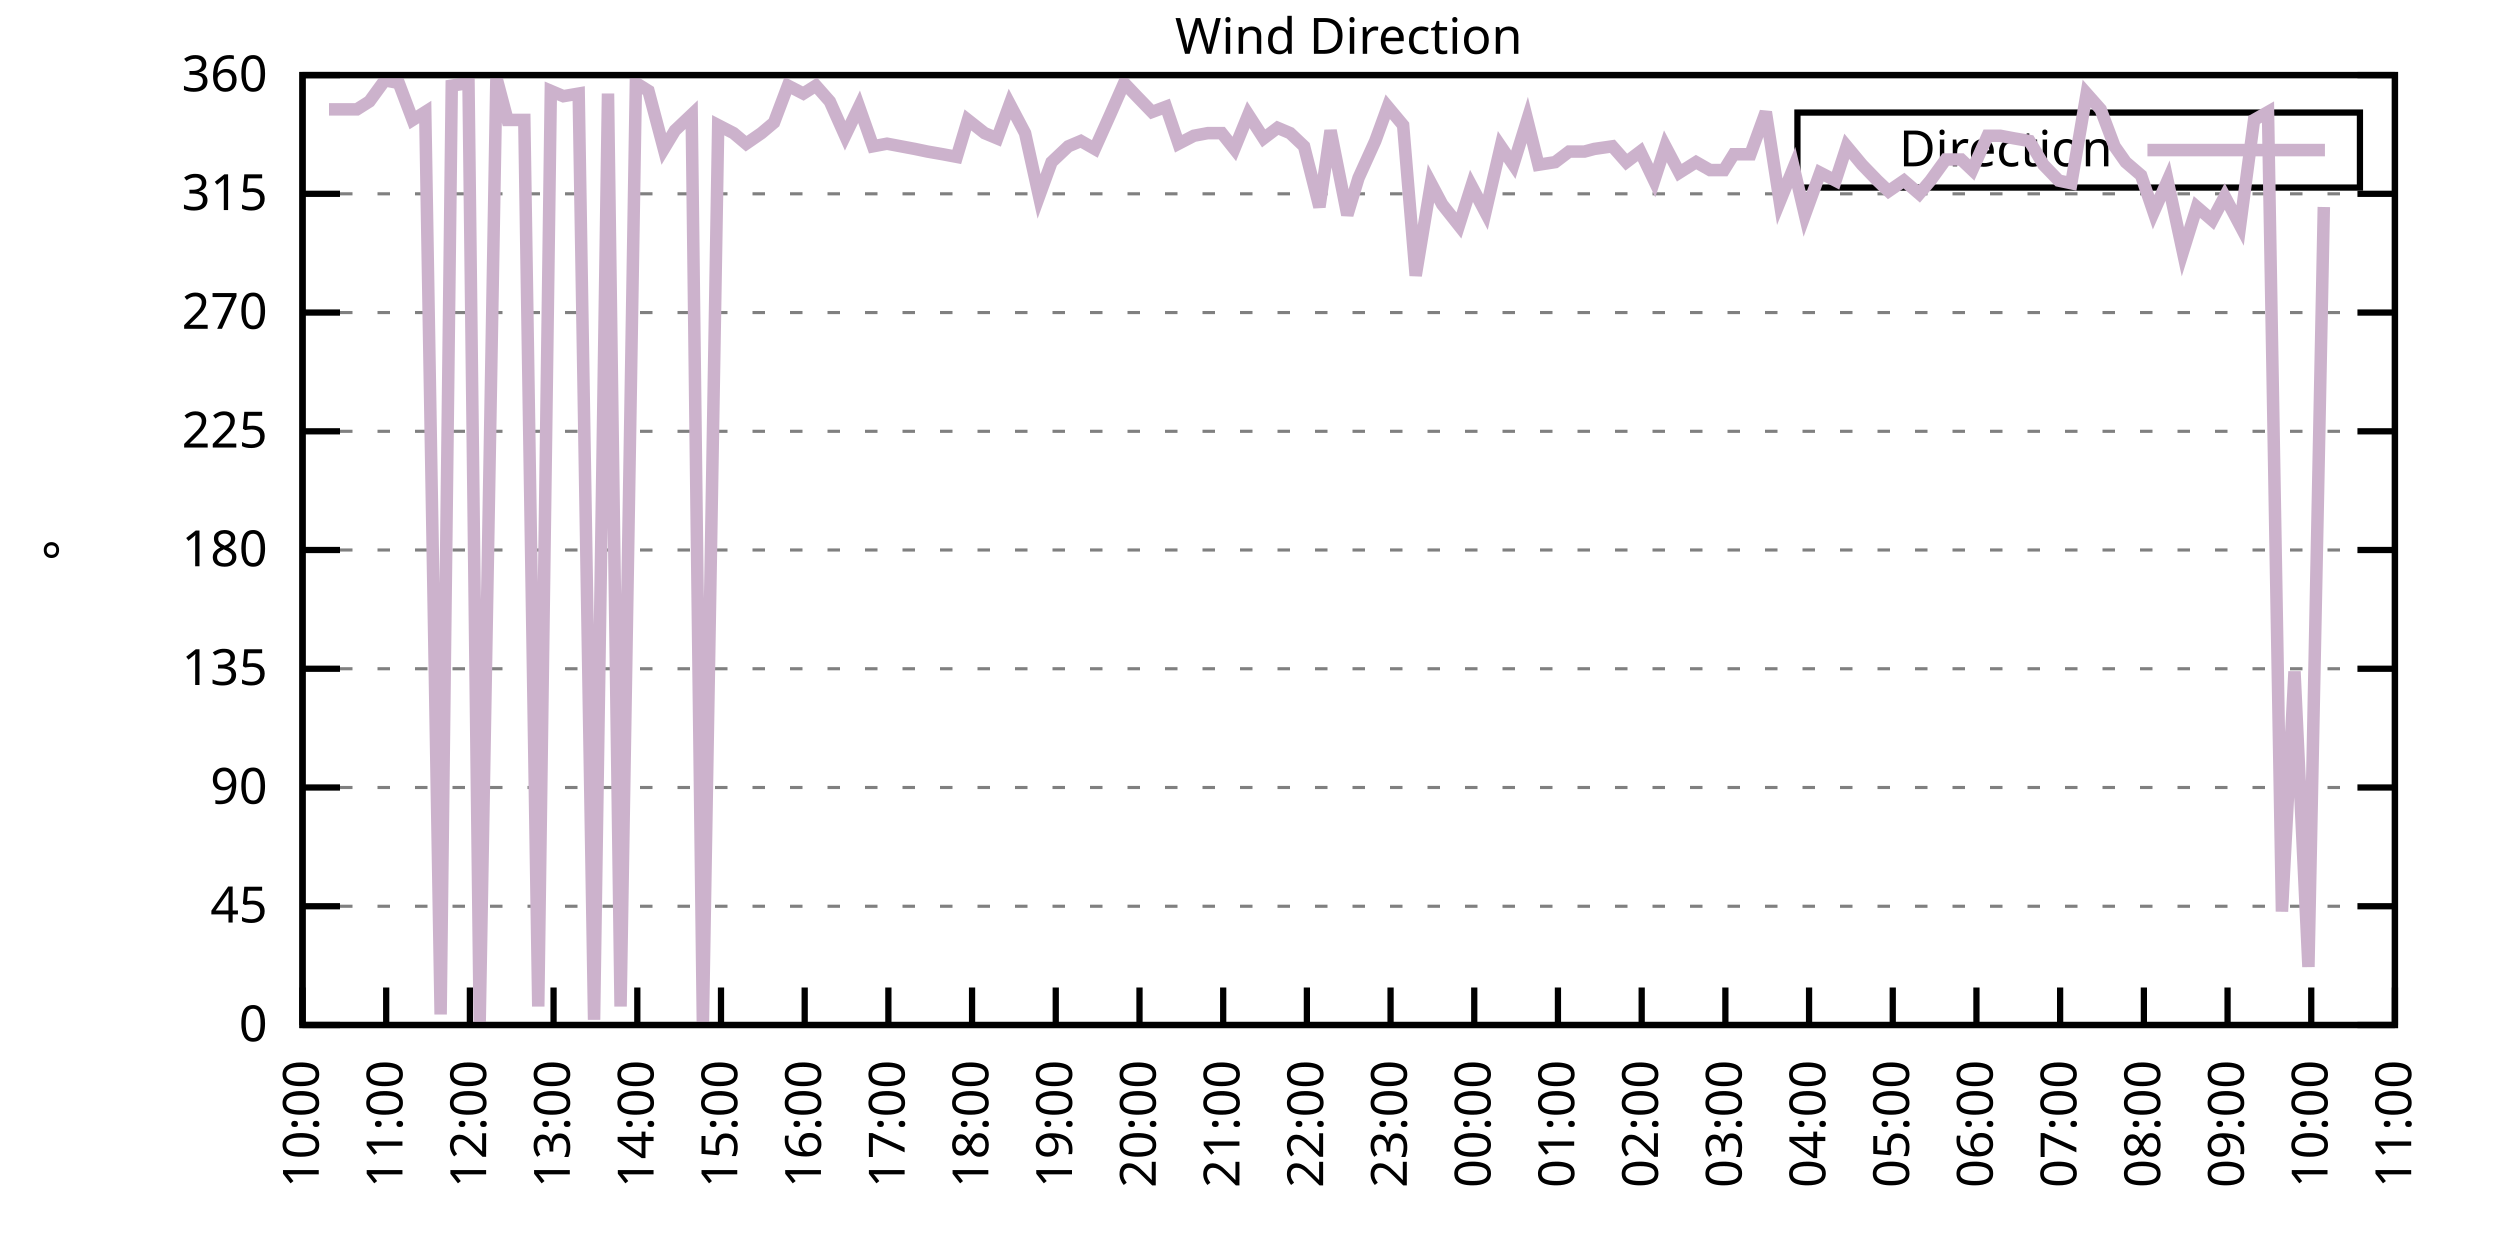
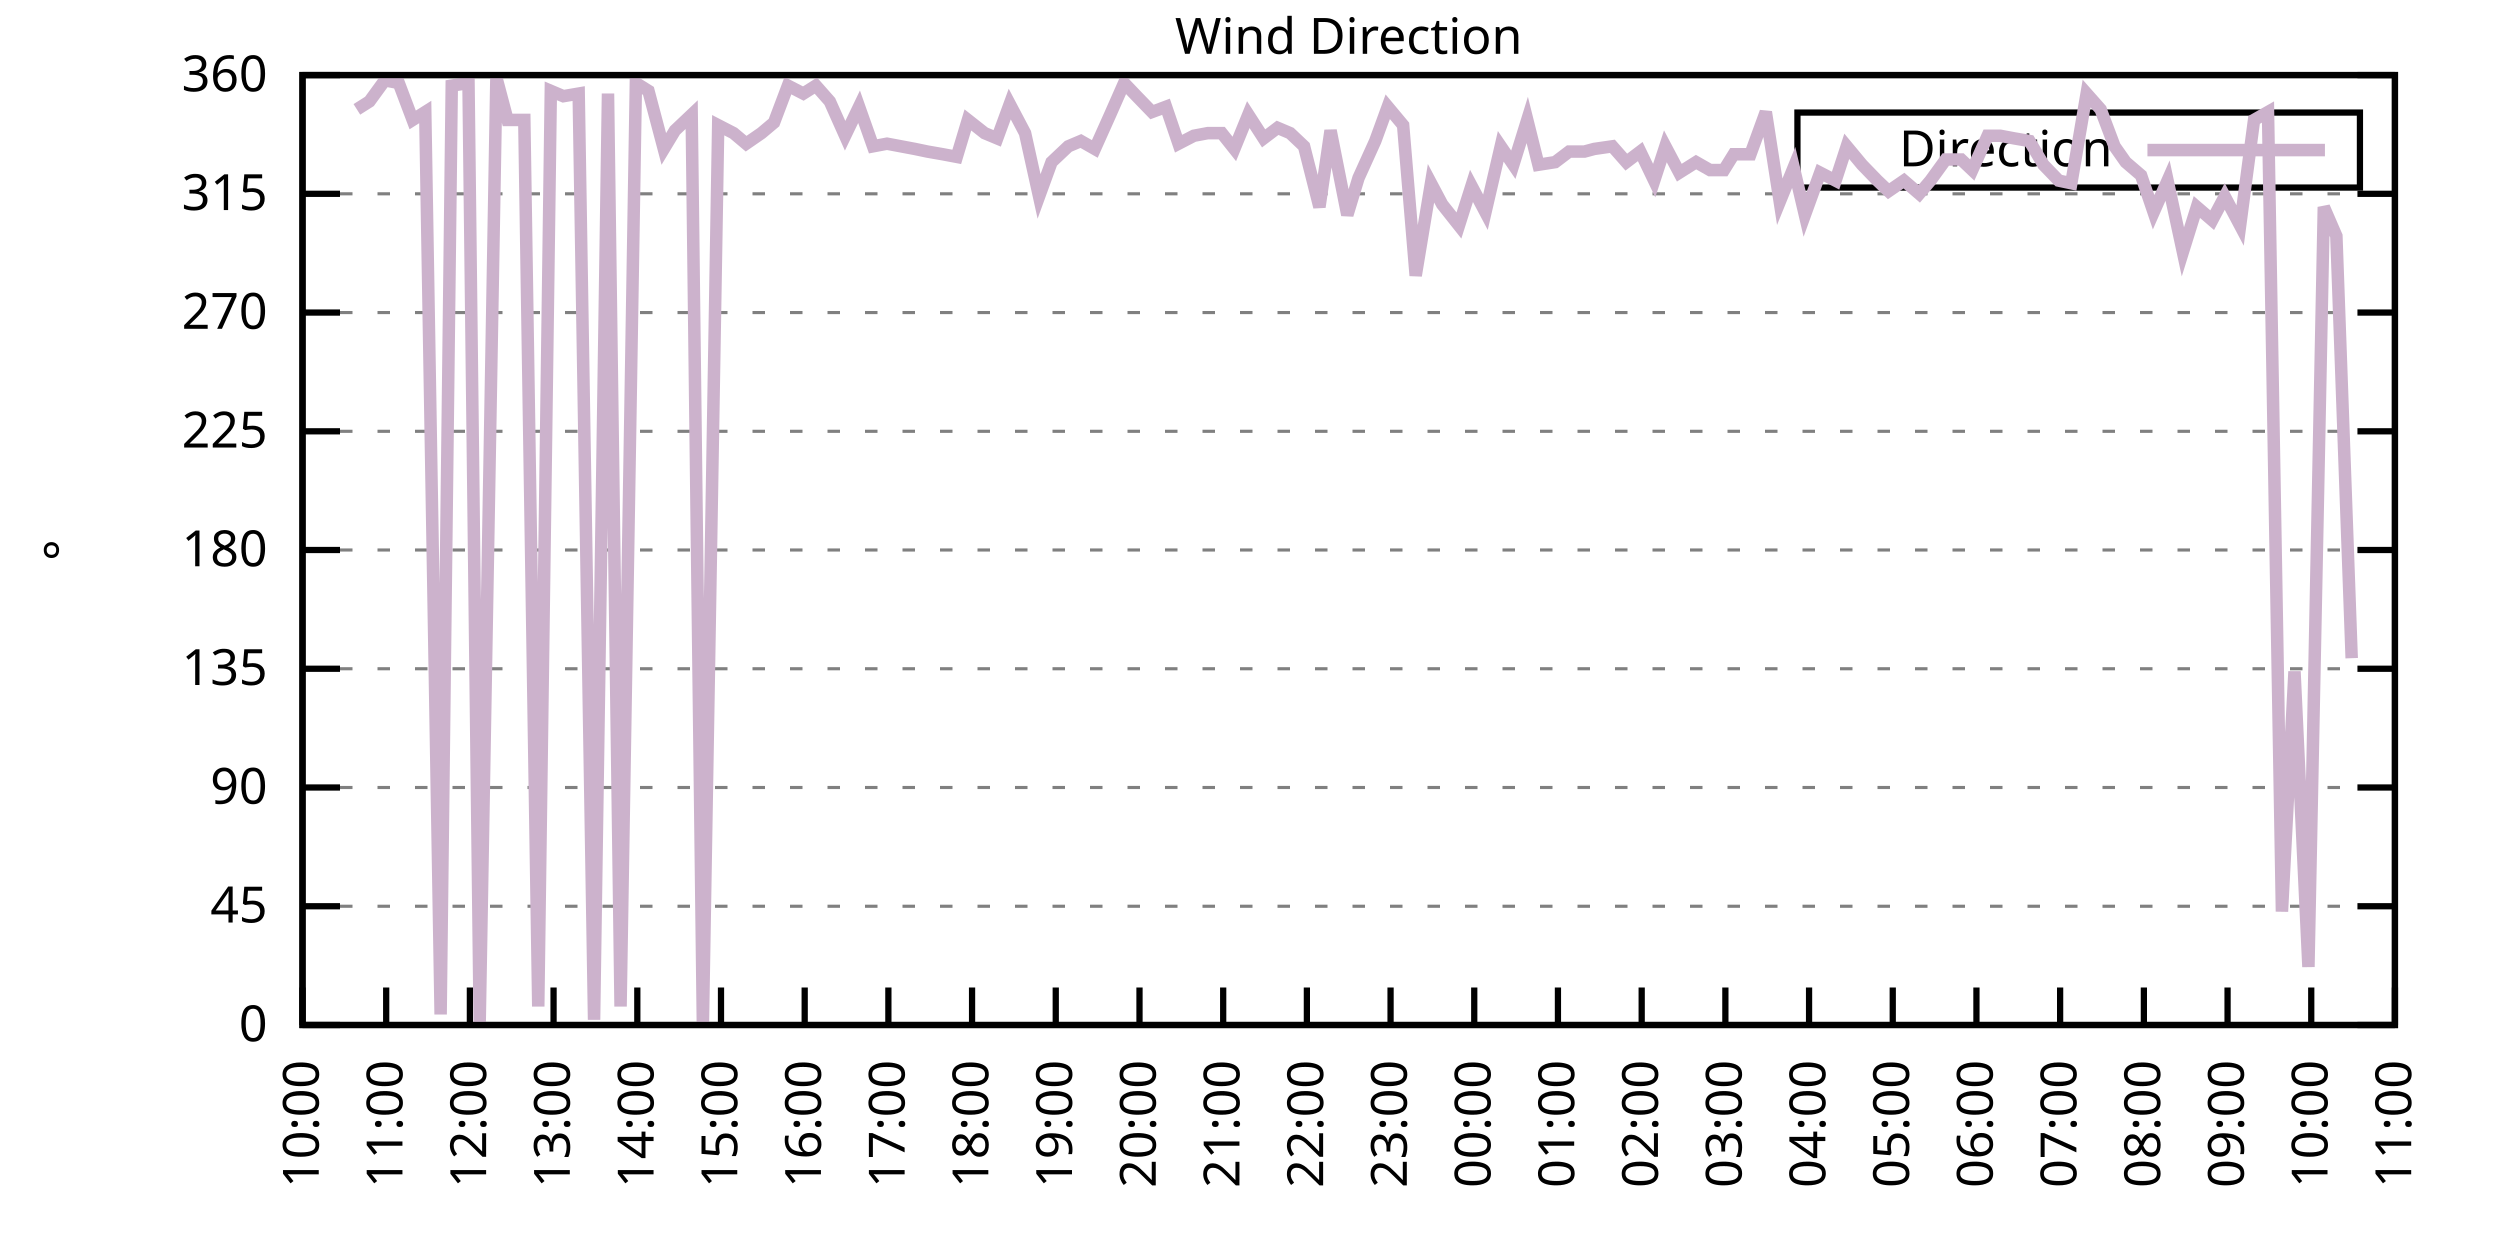
<svg xmlns="http://www.w3.org/2000/svg" xmlns:xlink="http://www.w3.org/1999/xlink" width="400" height="200" viewBox="0 0 400 200">
  <g id="gnuplot_canvas">
    <rect x="0" y="0" width="400" height="200" fill="none" />
    <defs>
      <circle id="gpDot" r="0.5" stroke-width="0.5" stroke="currentColor" />
      <path id="gpPt0" stroke-width="0.333" stroke="currentColor" d="M-1,0 h2 M0,-1 v2" />
      <path id="gpPt1" stroke-width="0.333" stroke="currentColor" d="M-1,-1 L1,1 M1,-1 L-1,1" />
      <path id="gpPt2" stroke-width="0.333" stroke="currentColor" d="M-1,0 L1,0 M0,-1 L0,1 M-1,-1 L1,1 M-1,1 L1,-1" />
      <rect id="gpPt3" stroke-width="0.333" stroke="currentColor" x="-1" y="-1" width="2" height="2" />
      <rect id="gpPt4" stroke-width="0.333" stroke="currentColor" fill="currentColor" x="-1" y="-1" width="2" height="2" />
      <circle id="gpPt5" stroke-width="0.333" stroke="currentColor" cx="0" cy="0" r="1" />
      <use xlink:href="#gpPt5" id="gpPt6" fill="currentColor" stroke="none" />
      <path id="gpPt7" stroke-width="0.333" stroke="currentColor" d="M0,-1.33 L-1.33,0.67 L1.33,0.67 z" />
      <use xlink:href="#gpPt7" id="gpPt8" fill="currentColor" stroke="none" />
      <use xlink:href="#gpPt7" id="gpPt9" stroke="currentColor" transform="rotate(180)" />
      <use xlink:href="#gpPt9" id="gpPt10" fill="currentColor" stroke="none" />
      <use xlink:href="#gpPt3" id="gpPt11" stroke="currentColor" transform="rotate(45)" />
      <use xlink:href="#gpPt11" id="gpPt12" fill="currentColor" stroke="none" />
      <path id="gpPt13" stroke-width="0.333" stroke="currentColor" d="M0,1.330 L1.265,0.411 L0.782,-1.067 L-0.782,-1.076 L-1.265,0.411 z" />
      <use xlink:href="#gpPt13" id="gpPt14" fill="currentColor" stroke="none" />
      <filter id="textbox" filterUnits="objectBoundingBox" x="0" y="0" height="1" width="1">
        <feFlood flood-color="white" flood-opacity="1" result="bgnd" />
        <feComposite in="SourceGraphic" in2="bgnd" operator="atop" />
      </filter>
      <filter id="greybox" filterUnits="objectBoundingBox" x="0" y="0" height="1" width="1">
        <feFlood flood-color="lightgrey" flood-opacity="1" result="grey" />
        <feComposite in="SourceGraphic" in2="grey" operator="atop" />
      </filter>
    </defs>
    <g fill="none" color="white" stroke="currentColor" stroke-width="1.00" stroke-linecap="butt" stroke-linejoin="miter">
</g>
    <g fill="none" color="black" stroke="currentColor" stroke-width="1.00" stroke-linecap="butt" stroke-linejoin="miter">
      <g stroke="none" shape-rendering="crispEdges">
        <polygon fill="rgb(255, 255, 255)" points="48.40,164.00 383.18,164.00 383.18,12.02 48.40,12.02 " />
      </g>
    </g>
    <g fill="none" color="black" stroke="currentColor" stroke-width="1.00" stroke-linecap="butt" stroke-linejoin="miter">
</g>
    <g fill="none" color="black" stroke="black" stroke-width="0.50" stroke-linecap="butt" stroke-linejoin="miter">
</g>
    <g fill="none" color="gray" stroke="currentColor" stroke-width="0.50" stroke-linecap="butt" stroke-linejoin="miter">
      <path stroke="gray" stroke-dasharray="2,4" class="gridline" d="M48.40,164.00 L383.19,164.00  " />
    </g>
    <g fill="none" color="gray" stroke="gray" stroke-width="1.00" stroke-linecap="butt" stroke-linejoin="miter">
</g>
    <g fill="none" color="black" stroke="currentColor" stroke-width="1.00" stroke-linecap="butt" stroke-linejoin="miter">
      <path stroke="black" d="M48.40,164.00 L54.40,164.00 M383.19,164.00 L377.19,164.00  " />
      <g transform="translate(42.80,166.60)" stroke="none" fill="black" font-family="Sans" font-size="8.00" text-anchor="end">
        <text>
          <tspan font-family="Sans"> 0</tspan>
        </text>
      </g>
    </g>
    <g fill="none" color="black" stroke="currentColor" stroke-width="1.00" stroke-linecap="butt" stroke-linejoin="miter">
</g>
    <g fill="none" color="black" stroke="black" stroke-width="0.50" stroke-linecap="butt" stroke-linejoin="miter">
</g>
    <g fill="none" color="gray" stroke="currentColor" stroke-width="0.50" stroke-linecap="butt" stroke-linejoin="miter">
      <path stroke="gray" stroke-dasharray="2,4" class="gridline" d="M48.40,145.00 L383.19,145.00  " />
    </g>
    <g fill="none" color="gray" stroke="gray" stroke-width="1.00" stroke-linecap="butt" stroke-linejoin="miter">
</g>
    <g fill="none" color="black" stroke="currentColor" stroke-width="1.00" stroke-linecap="butt" stroke-linejoin="miter">
      <path stroke="black" d="M48.40,145.00 L54.40,145.00 M383.19,145.00 L377.19,145.00  " />
      <g transform="translate(42.80,147.60)" stroke="none" fill="black" font-family="Sans" font-size="8.00" text-anchor="end">
        <text>
          <tspan font-family="Sans"> 45</tspan>
        </text>
      </g>
    </g>
    <g fill="none" color="black" stroke="currentColor" stroke-width="1.00" stroke-linecap="butt" stroke-linejoin="miter">
</g>
    <g fill="none" color="black" stroke="black" stroke-width="0.50" stroke-linecap="butt" stroke-linejoin="miter">
</g>
    <g fill="none" color="gray" stroke="currentColor" stroke-width="0.50" stroke-linecap="butt" stroke-linejoin="miter">
      <path stroke="gray" stroke-dasharray="2,4" class="gridline" d="M48.40,126.00 L383.19,126.00  " />
    </g>
    <g fill="none" color="gray" stroke="gray" stroke-width="1.00" stroke-linecap="butt" stroke-linejoin="miter">
</g>
    <g fill="none" color="black" stroke="currentColor" stroke-width="1.00" stroke-linecap="butt" stroke-linejoin="miter">
      <path stroke="black" d="M48.40,126.00 L54.40,126.00 M383.19,126.00 L377.19,126.00  " />
      <g transform="translate(42.80,128.60)" stroke="none" fill="black" font-family="Sans" font-size="8.00" text-anchor="end">
        <text>
          <tspan font-family="Sans"> 90</tspan>
        </text>
      </g>
    </g>
    <g fill="none" color="black" stroke="currentColor" stroke-width="1.00" stroke-linecap="butt" stroke-linejoin="miter">
</g>
    <g fill="none" color="black" stroke="black" stroke-width="0.50" stroke-linecap="butt" stroke-linejoin="miter">
</g>
    <g fill="none" color="gray" stroke="currentColor" stroke-width="0.50" stroke-linecap="butt" stroke-linejoin="miter">
      <path stroke="gray" stroke-dasharray="2,4" class="gridline" d="M48.40,107.00 L383.19,107.00  " />
    </g>
    <g fill="none" color="gray" stroke="gray" stroke-width="1.00" stroke-linecap="butt" stroke-linejoin="miter">
</g>
    <g fill="none" color="black" stroke="currentColor" stroke-width="1.00" stroke-linecap="butt" stroke-linejoin="miter">
      <path stroke="black" d="M48.40,107.00 L54.40,107.00 M383.19,107.00 L377.19,107.00  " />
      <g transform="translate(42.80,109.60)" stroke="none" fill="black" font-family="Sans" font-size="8.00" text-anchor="end">
        <text>
          <tspan font-family="Sans"> 135</tspan>
        </text>
      </g>
    </g>
    <g fill="none" color="black" stroke="currentColor" stroke-width="1.00" stroke-linecap="butt" stroke-linejoin="miter">
</g>
    <g fill="none" color="black" stroke="black" stroke-width="0.50" stroke-linecap="butt" stroke-linejoin="miter">
</g>
    <g fill="none" color="gray" stroke="currentColor" stroke-width="0.50" stroke-linecap="butt" stroke-linejoin="miter">
      <path stroke="gray" stroke-dasharray="2,4" class="gridline" d="M48.40,88.00 L383.19,88.00  " />
    </g>
    <g fill="none" color="gray" stroke="gray" stroke-width="1.00" stroke-linecap="butt" stroke-linejoin="miter">
</g>
    <g fill="none" color="black" stroke="currentColor" stroke-width="1.00" stroke-linecap="butt" stroke-linejoin="miter">
      <path stroke="black" d="M48.40,88.00 L54.40,88.00 M383.19,88.00 L377.19,88.00  " />
      <g transform="translate(42.80,90.60)" stroke="none" fill="black" font-family="Sans" font-size="8.00" text-anchor="end">
        <text>
          <tspan font-family="Sans"> 180</tspan>
        </text>
      </g>
    </g>
    <g fill="none" color="black" stroke="currentColor" stroke-width="1.00" stroke-linecap="butt" stroke-linejoin="miter">
</g>
    <g fill="none" color="black" stroke="black" stroke-width="0.50" stroke-linecap="butt" stroke-linejoin="miter">
</g>
    <g fill="none" color="gray" stroke="currentColor" stroke-width="0.50" stroke-linecap="butt" stroke-linejoin="miter">
      <path stroke="gray" stroke-dasharray="2,4" class="gridline" d="M48.40,69.01 L383.19,69.01  " />
    </g>
    <g fill="none" color="gray" stroke="gray" stroke-width="1.00" stroke-linecap="butt" stroke-linejoin="miter">
</g>
    <g fill="none" color="black" stroke="currentColor" stroke-width="1.00" stroke-linecap="butt" stroke-linejoin="miter">
      <path stroke="black" d="M48.40,69.01 L54.40,69.01 M383.19,69.01 L377.19,69.01  " />
      <g transform="translate(42.80,71.61)" stroke="none" fill="black" font-family="Sans" font-size="8.00" text-anchor="end">
        <text>
          <tspan font-family="Sans"> 225</tspan>
        </text>
      </g>
    </g>
    <g fill="none" color="black" stroke="currentColor" stroke-width="1.00" stroke-linecap="butt" stroke-linejoin="miter">
</g>
    <g fill="none" color="black" stroke="black" stroke-width="0.50" stroke-linecap="butt" stroke-linejoin="miter">
</g>
    <g fill="none" color="gray" stroke="currentColor" stroke-width="0.50" stroke-linecap="butt" stroke-linejoin="miter">
      <path stroke="gray" stroke-dasharray="2,4" class="gridline" d="M48.40,50.01 L383.19,50.01  " />
    </g>
    <g fill="none" color="gray" stroke="gray" stroke-width="1.00" stroke-linecap="butt" stroke-linejoin="miter">
</g>
    <g fill="none" color="black" stroke="currentColor" stroke-width="1.00" stroke-linecap="butt" stroke-linejoin="miter">
      <path stroke="black" d="M48.40,50.01 L54.40,50.01 M383.19,50.01 L377.19,50.01  " />
      <g transform="translate(42.80,52.61)" stroke="none" fill="black" font-family="Sans" font-size="8.00" text-anchor="end">
        <text>
          <tspan font-family="Sans"> 270</tspan>
        </text>
      </g>
    </g>
    <g fill="none" color="black" stroke="currentColor" stroke-width="1.00" stroke-linecap="butt" stroke-linejoin="miter">
</g>
    <g fill="none" color="black" stroke="black" stroke-width="0.50" stroke-linecap="butt" stroke-linejoin="miter">
</g>
    <g fill="none" color="gray" stroke="currentColor" stroke-width="0.50" stroke-linecap="butt" stroke-linejoin="miter">
      <path stroke="gray" stroke-dasharray="2,4" class="gridline" d="M48.40,31.01 L383.19,31.01  " />
    </g>
    <g fill="none" color="gray" stroke="gray" stroke-width="1.00" stroke-linecap="butt" stroke-linejoin="miter">
</g>
    <g fill="none" color="black" stroke="currentColor" stroke-width="1.00" stroke-linecap="butt" stroke-linejoin="miter">
      <path stroke="black" d="M48.40,31.01 L54.40,31.01 M383.19,31.01 L377.19,31.01  " />
      <g transform="translate(42.80,33.61)" stroke="none" fill="black" font-family="Sans" font-size="8.00" text-anchor="end">
        <text>
          <tspan font-family="Sans"> 315</tspan>
        </text>
      </g>
    </g>
    <g fill="none" color="black" stroke="currentColor" stroke-width="1.00" stroke-linecap="butt" stroke-linejoin="miter">
</g>
    <g fill="none" color="black" stroke="black" stroke-width="0.50" stroke-linecap="butt" stroke-linejoin="miter">
</g>
    <g fill="none" color="gray" stroke="currentColor" stroke-width="0.50" stroke-linecap="butt" stroke-linejoin="miter">
      <path stroke="gray" stroke-dasharray="2,4" class="gridline" d="M48.40,12.01 L383.19,12.01  " />
    </g>
    <g fill="none" color="gray" stroke="gray" stroke-width="1.00" stroke-linecap="butt" stroke-linejoin="miter">
</g>
    <g fill="none" color="black" stroke="currentColor" stroke-width="1.00" stroke-linecap="butt" stroke-linejoin="miter">
      <path stroke="black" d="M48.40,12.01 L54.40,12.01 M383.19,12.01 L377.19,12.01  " />
      <g transform="translate(42.80,14.61)" stroke="none" fill="black" font-family="Sans" font-size="8.00" text-anchor="end">
        <text>
          <tspan font-family="Sans"> 360</tspan>
        </text>
      </g>
    </g>
    <g fill="none" color="black" stroke="currentColor" stroke-width="1.00" stroke-linecap="butt" stroke-linejoin="miter">
      <path stroke="black" d="M48.40,164.00 L48.40,158.00  " />
      <g transform="translate(51.00,169.60) rotate(270.00)" stroke="none" fill="black" font-family="Sans" font-size="8.00" text-anchor="end">
        <text>
          <tspan font-family="Sans">10:00</tspan>
        </text>
      </g>
    </g>
    <g fill="none" color="black" stroke="currentColor" stroke-width="1.00" stroke-linecap="butt" stroke-linejoin="miter">
      <path stroke="black" d="M61.79,164.00 L61.79,158.00  " />
      <g transform="translate(64.39,169.60) rotate(270.00)" stroke="none" fill="black" font-family="Sans" font-size="8.00" text-anchor="end">
        <text>
          <tspan font-family="Sans">11:00</tspan>
        </text>
      </g>
    </g>
    <g fill="none" color="black" stroke="currentColor" stroke-width="1.00" stroke-linecap="butt" stroke-linejoin="miter">
      <path stroke="black" d="M75.18,164.00 L75.18,158.00  " />
      <g transform="translate(77.78,169.60) rotate(270.00)" stroke="none" fill="black" font-family="Sans" font-size="8.00" text-anchor="end">
        <text>
          <tspan font-family="Sans">12:00</tspan>
        </text>
      </g>
    </g>
    <g fill="none" color="black" stroke="currentColor" stroke-width="1.00" stroke-linecap="butt" stroke-linejoin="miter">
      <path stroke="black" d="M88.57,164.00 L88.57,158.00  " />
      <g transform="translate(91.17,169.60) rotate(270.00)" stroke="none" fill="black" font-family="Sans" font-size="8.00" text-anchor="end">
        <text>
          <tspan font-family="Sans">13:00</tspan>
        </text>
      </g>
    </g>
    <g fill="none" color="black" stroke="currentColor" stroke-width="1.00" stroke-linecap="butt" stroke-linejoin="miter">
      <path stroke="black" d="M101.97,164.00 L101.97,158.00  " />
      <g transform="translate(104.57,169.60) rotate(270.00)" stroke="none" fill="black" font-family="Sans" font-size="8.00" text-anchor="end">
        <text>
          <tspan font-family="Sans">14:00</tspan>
        </text>
      </g>
    </g>
    <g fill="none" color="black" stroke="currentColor" stroke-width="1.00" stroke-linecap="butt" stroke-linejoin="miter">
      <path stroke="black" d="M115.36,164.00 L115.36,158.00  " />
      <g transform="translate(117.96,169.60) rotate(270.00)" stroke="none" fill="black" font-family="Sans" font-size="8.00" text-anchor="end">
        <text>
          <tspan font-family="Sans">15:00</tspan>
        </text>
      </g>
    </g>
    <g fill="none" color="black" stroke="currentColor" stroke-width="1.00" stroke-linecap="butt" stroke-linejoin="miter">
      <path stroke="black" d="M128.75,164.00 L128.75,158.00  " />
      <g transform="translate(131.35,169.60) rotate(270.00)" stroke="none" fill="black" font-family="Sans" font-size="8.00" text-anchor="end">
        <text>
          <tspan font-family="Sans">16:00</tspan>
        </text>
      </g>
    </g>
    <g fill="none" color="black" stroke="currentColor" stroke-width="1.00" stroke-linecap="butt" stroke-linejoin="miter">
      <path stroke="black" d="M142.14,164.00 L142.14,158.00  " />
      <g transform="translate(144.74,169.60) rotate(270.00)" stroke="none" fill="black" font-family="Sans" font-size="8.00" text-anchor="end">
        <text>
          <tspan font-family="Sans">17:00</tspan>
        </text>
      </g>
    </g>
    <g fill="none" color="black" stroke="currentColor" stroke-width="1.00" stroke-linecap="butt" stroke-linejoin="miter">
      <path stroke="black" d="M155.53,164.00 L155.53,158.00  " />
      <g transform="translate(158.13,169.60) rotate(270.00)" stroke="none" fill="black" font-family="Sans" font-size="8.00" text-anchor="end">
        <text>
          <tspan font-family="Sans">18:00</tspan>
        </text>
      </g>
    </g>
    <g fill="none" color="black" stroke="currentColor" stroke-width="1.00" stroke-linecap="butt" stroke-linejoin="miter">
      <path stroke="black" d="M168.92,164.00 L168.92,158.00  " />
      <g transform="translate(171.52,169.60) rotate(270.00)" stroke="none" fill="black" font-family="Sans" font-size="8.00" text-anchor="end">
        <text>
          <tspan font-family="Sans">19:00</tspan>
        </text>
      </g>
    </g>
    <g fill="none" color="black" stroke="currentColor" stroke-width="1.00" stroke-linecap="butt" stroke-linejoin="miter">
      <path stroke="black" d="M182.32,164.00 L182.32,158.00  " />
      <g transform="translate(184.92,169.60) rotate(270.00)" stroke="none" fill="black" font-family="Sans" font-size="8.00" text-anchor="end">
        <text>
          <tspan font-family="Sans">20:00</tspan>
        </text>
      </g>
    </g>
    <g fill="none" color="black" stroke="currentColor" stroke-width="1.00" stroke-linecap="butt" stroke-linejoin="miter">
      <path stroke="black" d="M195.71,164.00 L195.71,158.00  " />
      <g transform="translate(198.31,169.60) rotate(270.00)" stroke="none" fill="black" font-family="Sans" font-size="8.00" text-anchor="end">
        <text>
          <tspan font-family="Sans">21:00</tspan>
        </text>
      </g>
    </g>
    <g fill="none" color="black" stroke="currentColor" stroke-width="1.00" stroke-linecap="butt" stroke-linejoin="miter">
      <path stroke="black" d="M209.10,164.00 L209.10,158.00  " />
      <g transform="translate(211.70,169.60) rotate(270.00)" stroke="none" fill="black" font-family="Sans" font-size="8.00" text-anchor="end">
        <text>
          <tspan font-family="Sans">22:00</tspan>
        </text>
      </g>
    </g>
    <g fill="none" color="black" stroke="currentColor" stroke-width="1.00" stroke-linecap="butt" stroke-linejoin="miter">
      <path stroke="black" d="M222.49,164.00 L222.49,158.00  " />
      <g transform="translate(225.09,169.60) rotate(270.00)" stroke="none" fill="black" font-family="Sans" font-size="8.00" text-anchor="end">
        <text>
          <tspan font-family="Sans">23:00</tspan>
        </text>
      </g>
    </g>
    <g fill="none" color="black" stroke="currentColor" stroke-width="1.00" stroke-linecap="butt" stroke-linejoin="miter">
      <path stroke="black" d="M235.88,164.00 L235.88,158.00  " />
      <g transform="translate(238.48,169.60) rotate(270.00)" stroke="none" fill="black" font-family="Sans" font-size="8.00" text-anchor="end">
        <text>
          <tspan font-family="Sans">00:00</tspan>
        </text>
      </g>
    </g>
    <g fill="none" color="black" stroke="currentColor" stroke-width="1.00" stroke-linecap="butt" stroke-linejoin="miter">
      <path stroke="black" d="M249.27,164.00 L249.27,158.00  " />
      <g transform="translate(251.87,169.60) rotate(270.00)" stroke="none" fill="black" font-family="Sans" font-size="8.00" text-anchor="end">
        <text>
          <tspan font-family="Sans">01:00</tspan>
        </text>
      </g>
    </g>
    <g fill="none" color="black" stroke="currentColor" stroke-width="1.00" stroke-linecap="butt" stroke-linejoin="miter">
      <path stroke="black" d="M262.67,164.00 L262.67,158.00  " />
      <g transform="translate(265.27,169.60) rotate(270.00)" stroke="none" fill="black" font-family="Sans" font-size="8.00" text-anchor="end">
        <text>
          <tspan font-family="Sans">02:00</tspan>
        </text>
      </g>
    </g>
    <g fill="none" color="black" stroke="currentColor" stroke-width="1.00" stroke-linecap="butt" stroke-linejoin="miter">
      <path stroke="black" d="M276.06,164.00 L276.06,158.00  " />
      <g transform="translate(278.66,169.60) rotate(270.00)" stroke="none" fill="black" font-family="Sans" font-size="8.00" text-anchor="end">
        <text>
          <tspan font-family="Sans">03:00</tspan>
        </text>
      </g>
    </g>
    <g fill="none" color="black" stroke="currentColor" stroke-width="1.00" stroke-linecap="butt" stroke-linejoin="miter">
      <path stroke="black" d="M289.45,164.00 L289.45,158.00  " />
      <g transform="translate(292.05,169.60) rotate(270.00)" stroke="none" fill="black" font-family="Sans" font-size="8.00" text-anchor="end">
        <text>
          <tspan font-family="Sans">04:00</tspan>
        </text>
      </g>
    </g>
    <g fill="none" color="black" stroke="currentColor" stroke-width="1.00" stroke-linecap="butt" stroke-linejoin="miter">
      <path stroke="black" d="M302.84,164.00 L302.84,158.00  " />
      <g transform="translate(305.44,169.60) rotate(270.00)" stroke="none" fill="black" font-family="Sans" font-size="8.00" text-anchor="end">
        <text>
          <tspan font-family="Sans">05:00</tspan>
        </text>
      </g>
    </g>
    <g fill="none" color="black" stroke="currentColor" stroke-width="1.00" stroke-linecap="butt" stroke-linejoin="miter">
      <path stroke="black" d="M316.23,164.00 L316.23,158.00  " />
      <g transform="translate(318.83,169.60) rotate(270.00)" stroke="none" fill="black" font-family="Sans" font-size="8.00" text-anchor="end">
        <text>
          <tspan font-family="Sans">06:00</tspan>
        </text>
      </g>
    </g>
    <g fill="none" color="black" stroke="currentColor" stroke-width="1.00" stroke-linecap="butt" stroke-linejoin="miter">
      <path stroke="black" d="M329.62,164.00 L329.62,158.00  " />
      <g transform="translate(332.22,169.60) rotate(270.00)" stroke="none" fill="black" font-family="Sans" font-size="8.00" text-anchor="end">
        <text>
          <tspan font-family="Sans">07:00</tspan>
        </text>
      </g>
    </g>
    <g fill="none" color="black" stroke="currentColor" stroke-width="1.00" stroke-linecap="butt" stroke-linejoin="miter">
      <path stroke="black" d="M343.02,164.00 L343.02,158.00  " />
      <g transform="translate(345.62,169.60) rotate(270.00)" stroke="none" fill="black" font-family="Sans" font-size="8.00" text-anchor="end">
        <text>
          <tspan font-family="Sans">08:00</tspan>
        </text>
      </g>
    </g>
    <g fill="none" color="black" stroke="currentColor" stroke-width="1.00" stroke-linecap="butt" stroke-linejoin="miter">
      <path stroke="black" d="M356.41,164.00 L356.41,158.00  " />
      <g transform="translate(359.01,169.60) rotate(270.00)" stroke="none" fill="black" font-family="Sans" font-size="8.00" text-anchor="end">
        <text>
          <tspan font-family="Sans">09:00</tspan>
        </text>
      </g>
    </g>
    <g fill="none" color="black" stroke="currentColor" stroke-width="1.00" stroke-linecap="butt" stroke-linejoin="miter">
      <path stroke="black" d="M369.80,164.00 L369.80,158.00  " />
      <g transform="translate(372.40,169.60) rotate(270.00)" stroke="none" fill="black" font-family="Sans" font-size="8.00" text-anchor="end">
        <text>
          <tspan font-family="Sans">10:00</tspan>
        </text>
      </g>
    </g>
    <g fill="none" color="black" stroke="currentColor" stroke-width="1.00" stroke-linecap="butt" stroke-linejoin="miter">
      <path stroke="black" d="M383.19,164.00 L383.19,158.00  " />
      <g transform="translate(385.79,169.60) rotate(270.00)" stroke="none" fill="black" font-family="Sans" font-size="8.00" text-anchor="end">
        <text>
          <tspan font-family="Sans">11:00</tspan>
        </text>
      </g>
    </g>
    <g fill="none" color="black" stroke="currentColor" stroke-width="1.00" stroke-linecap="butt" stroke-linejoin="miter">
</g>
    <g fill="none" color="black" stroke="currentColor" stroke-width="1.00" stroke-linecap="butt" stroke-linejoin="miter">
      <path stroke="black" d="M48.40,12.01 L48.40,164.00 L383.19,164.00 L383.19,12.01 L48.40,12.01 Z  " />
    </g>
    <g fill="none" color="black" stroke="currentColor" stroke-width="1.00" stroke-linecap="butt" stroke-linejoin="miter">
</g>
    <g fill="none" color="black" stroke="currentColor" stroke-width="1.00" stroke-linecap="butt" stroke-linejoin="miter">
      <path stroke="black" d="M287.59,30.01 L287.59,18.01 L377.59,18.01 L377.59,30.01 L287.59,30.01 Z  " />
    </g>
    <g id="Wind_direction_plot_1">
      <g fill="none" color="white" stroke="black" stroke-width="2.00" stroke-linecap="butt" stroke-linejoin="miter">
</g>
      <g fill="none" color="black" stroke="currentColor" stroke-width="2.00" stroke-linecap="butt" stroke-linejoin="miter">
        <g transform="translate(337.99,26.61)" stroke="none" fill="black" font-family="Sans" font-size="8.00" text-anchor="end">
          <text>
            <tspan font-family="Sans">Direction</tspan>
          </text>
        </g>
      </g>
      <g fill="none" color="black" stroke="currentColor" stroke-width="2.00" stroke-linecap="butt" stroke-linejoin="miter">
-         <path stroke="rgb(204, 178, 204)" d="M343.59,24.01 L371.99,24.01 M52.64,17.50 L54.87,17.50 L57.10,17.50 L59.11,16.23 L61.57,12.85 L63.80,13.28   L66.03,19.19 L68.04,17.92 L70.50,162.31 L72.28,13.70 L74.96,13.28 L76.75,163.58 L79.42,12.43 L81.21,19.19   L83.89,19.19 L86.12,161.04 L88.13,14.54 L90.14,15.39 L92.59,14.97 L95.05,163.16 L97.28,14.97 L99.29,161.04   L101.74,13.28 L103.75,14.54 L106.21,23.83 L107.99,20.88 L110.67,18.34 L112.46,164.00 L114.91,20.03 L117.37,21.30   L119.38,22.99 L121.83,21.30 L123.84,19.61 L126.07,13.70 L128.53,14.97 L130.54,13.70 L132.77,16.23 L135.22,21.72   L137.45,17.08 L139.69,23.41 L141.92,22.99 L144.15,23.41 L146.38,23.83 L148.39,24.25 L150.85,24.68 L153.08,25.10   L154.86,19.19 L157.54,21.30 L159.55,22.14 L161.56,16.65 L164.01,21.30 L166.25,31.43 L168.25,25.94 L170.93,23.41   L172.94,22.56 L175.17,23.83 L177.63,18.34 L179.86,13.28 L181.87,15.39 L184.32,17.92 L186.56,17.08 L188.57,22.99   L191.02,21.72 L193.25,21.30 L195.48,21.30 L197.49,23.83 L199.73,18.34 L202.18,22.14 L204.41,20.45 L206.42,21.30   L208.65,23.41 L211.11,33.12 L212.89,20.88 L215.57,34.39 L217.36,28.48 L220.04,22.56 L222.04,17.08 L224.50,20.03   L226.51,44.10 L228.96,29.32 L230.75,32.70 L233.43,36.08 L235.44,29.74 L237.67,33.96 L240.12,23.41 L242.13,26.36   L244.36,19.19 L246.15,26.36 L248.83,25.94 L251.06,24.25 L253.51,24.25 L255.08,23.83 L257.98,23.41 L260.21,25.94   L262.44,24.25 L264.67,28.90 L266.46,23.41 L268.69,27.63 L271.37,25.94 L273.60,27.21 L275.83,27.21 L277.40,24.68   L280.07,24.68 L282.53,17.92 L284.76,32.28 L286.99,26.79 L288.78,34.39 L291.23,27.63 L293.69,28.90 L295.48,23.41   L297.93,26.36 L300.39,28.90 L302.17,30.59 L304.63,28.90 L307.08,31.01 L308.87,28.90 L311.32,25.52 L313.78,25.52   L315.56,27.21 L318.02,21.72 L320.03,21.72 L322.26,22.14 L324.71,22.56 L326.95,26.36 L329.40,28.90 L331.41,29.32   L333.86,14.97 L336.10,17.50 L338.33,23.41 L340.11,25.94 L342.57,28.05 L344.58,33.96 L346.81,28.90 L349.26,40.30   L351.50,33.12 L353.95,35.23 L355.96,31.43 L358.42,36.08 L360.65,19.19 L362.88,17.92 L365.11,145.85 L367.12,107.43   L369.35,154.71 L371.81,33.12  " />
+         <path stroke="rgb(204, 178, 204)" d="M343.59,24.01 L371.99,24.01 M57.10,17.50 L59.11,16.23 L61.57,12.85 L63.80,13.28 L66.03,19.19 L68.04,17.92   L70.50,162.31 L72.28,13.70 L74.96,13.28 L76.75,163.58 L79.42,12.43 L81.21,19.19 L83.89,19.19 L86.12,161.04   L88.13,14.54 L90.14,15.39 L92.59,14.97 L95.05,163.16 L97.28,14.97 L99.29,161.04 L101.74,13.28 L103.75,14.54   L106.21,23.83 L107.99,20.88 L110.67,18.34 L112.46,164.00 L114.91,20.03 L117.37,21.30 L119.38,22.99 L121.83,21.30   L123.84,19.61 L126.07,13.70 L128.53,14.97 L130.54,13.70 L132.77,16.23 L135.22,21.72 L137.45,17.08 L139.69,23.41   L141.92,22.99 L144.15,23.41 L146.38,23.83 L148.39,24.25 L150.85,24.68 L153.08,25.10 L154.86,19.19 L157.54,21.30   L159.55,22.14 L161.56,16.65 L164.01,21.30 L166.25,31.43 L168.25,25.94 L170.93,23.41 L172.94,22.56 L175.17,23.83   L177.63,18.34 L179.86,13.28 L181.87,15.39 L184.32,17.92 L186.56,17.08 L188.57,22.99 L191.02,21.72 L193.25,21.30   L195.48,21.30 L197.49,23.83 L199.73,18.34 L202.18,22.14 L204.41,20.45 L206.42,21.30 L208.65,23.41 L211.11,33.12   L212.89,20.88 L215.57,34.39 L217.36,28.48 L220.04,22.56 L222.04,17.08 L224.50,20.03 L226.51,44.10 L228.96,29.32   L230.75,32.70 L233.43,36.08 L235.44,29.74 L237.67,33.96 L240.12,23.41 L242.13,26.36 L244.36,19.19 L246.15,26.36   L248.83,25.94 L251.06,24.25 L253.51,24.25 L255.08,23.83 L257.98,23.41 L260.21,25.94 L262.44,24.25 L264.67,28.90   L266.46,23.41 L268.69,27.63 L271.37,25.94 L273.60,27.21 L275.83,27.21 L277.40,24.68 L280.07,24.68 L282.53,17.92   L284.76,32.28 L286.99,26.79 L288.78,34.39 L291.23,27.63 L293.69,28.90 L295.48,23.41 L297.93,26.36 L300.39,28.90   L302.17,30.59 L304.63,28.90 L307.08,31.01 L308.87,28.90 L311.32,25.52 L313.78,25.52 L315.56,27.21 L318.02,21.72   L320.03,21.72 L322.26,22.14 L324.71,22.56 L326.95,26.36 L329.40,28.90 L331.41,29.32 L333.86,14.97 L336.10,17.50   L338.33,23.41 L340.11,25.94 L342.57,28.05 L344.58,33.96 L346.81,28.90 L349.26,40.30 L351.50,33.12 L353.95,35.23   L355.96,31.43 L358.42,36.08 L360.65,19.19 L362.88,17.92 L365.11,145.85 L367.12,107.43 L369.35,154.71 L371.81,33.12   L373.82,37.76 L376.27,105.31  " />
      </g>
    </g>
    <g fill="none" color="black" stroke="currentColor" stroke-width="2.00" stroke-linecap="butt" stroke-linejoin="miter">
</g>
    <g fill="none" color="black" stroke="black" stroke-width="1.00" stroke-linecap="butt" stroke-linejoin="miter">
</g>
    <g fill="none" color="black" stroke="currentColor" stroke-width="1.00" stroke-linecap="butt" stroke-linejoin="miter">
      <path stroke="black" d="M48.40,12.01 L48.40,164.00 L383.19,164.00 L383.19,12.01 L48.40,12.01 Z  " />
      <g transform="translate(12.80,88.01) rotate(270.00)" stroke="none" fill="black" font-family="Sans" font-size="8.00" text-anchor="middle">
        <text>
          <tspan font-family="Sans">°</tspan>
        </text>
      </g>
    </g>
    <g fill="none" color="black" stroke="currentColor" stroke-width="1.00" stroke-linecap="butt" stroke-linejoin="miter">
</g>
    <g fill="none" color="black" stroke="currentColor" stroke-width="1.00" stroke-linecap="butt" stroke-linejoin="miter">
      <g transform="translate(215.79,8.61)" stroke="none" fill="black" font-family="Sans" font-size="8.00" text-anchor="middle">
        <text>
          <tspan font-family="Sans">Wind Direction</tspan>
        </text>
      </g>
    </g>
    <g fill="none" color="black" stroke="currentColor" stroke-width="1.00" stroke-linecap="butt" stroke-linejoin="miter">
</g>
  </g>
</svg>
